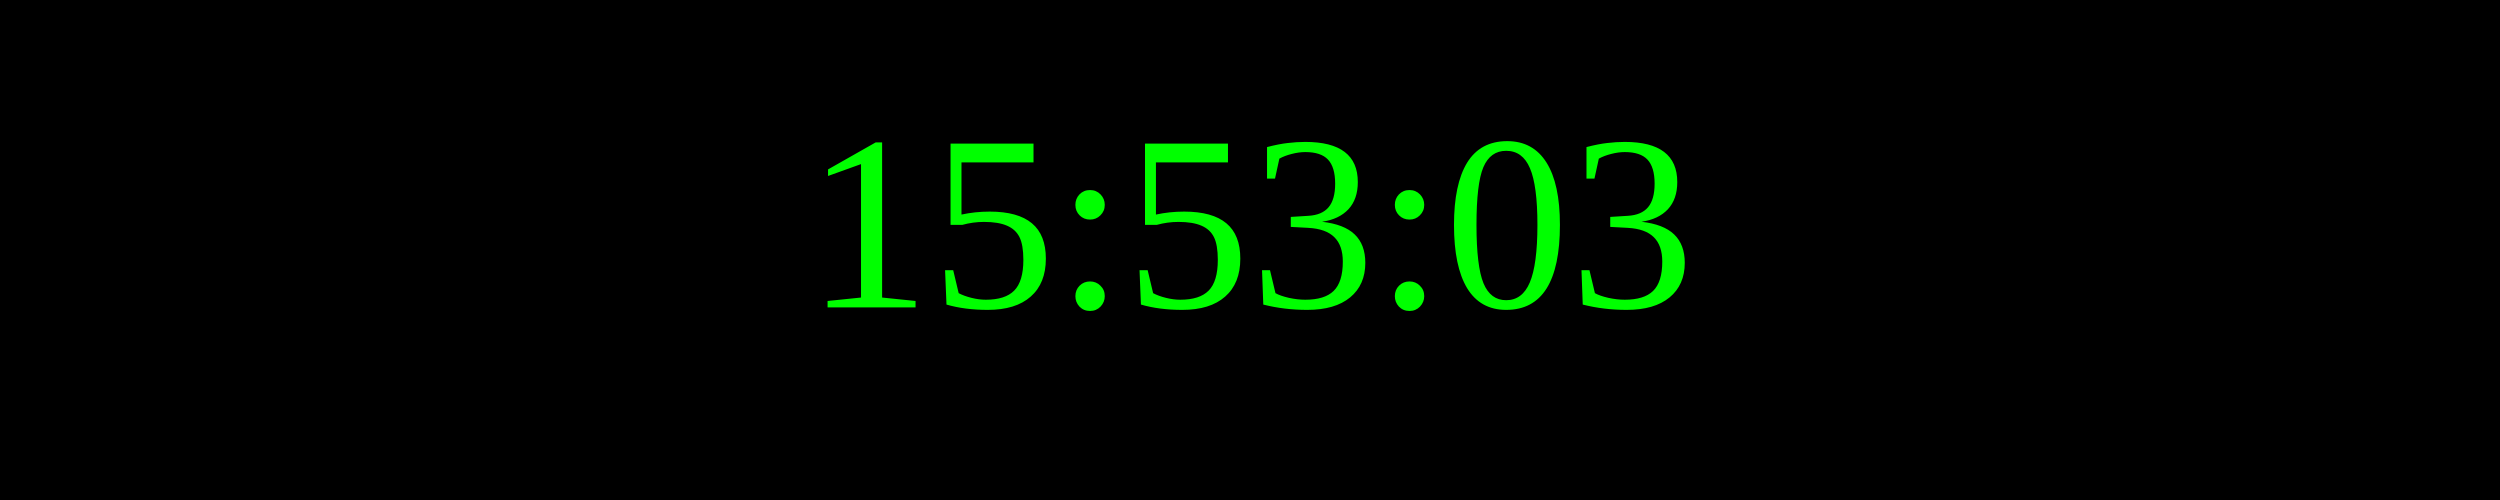
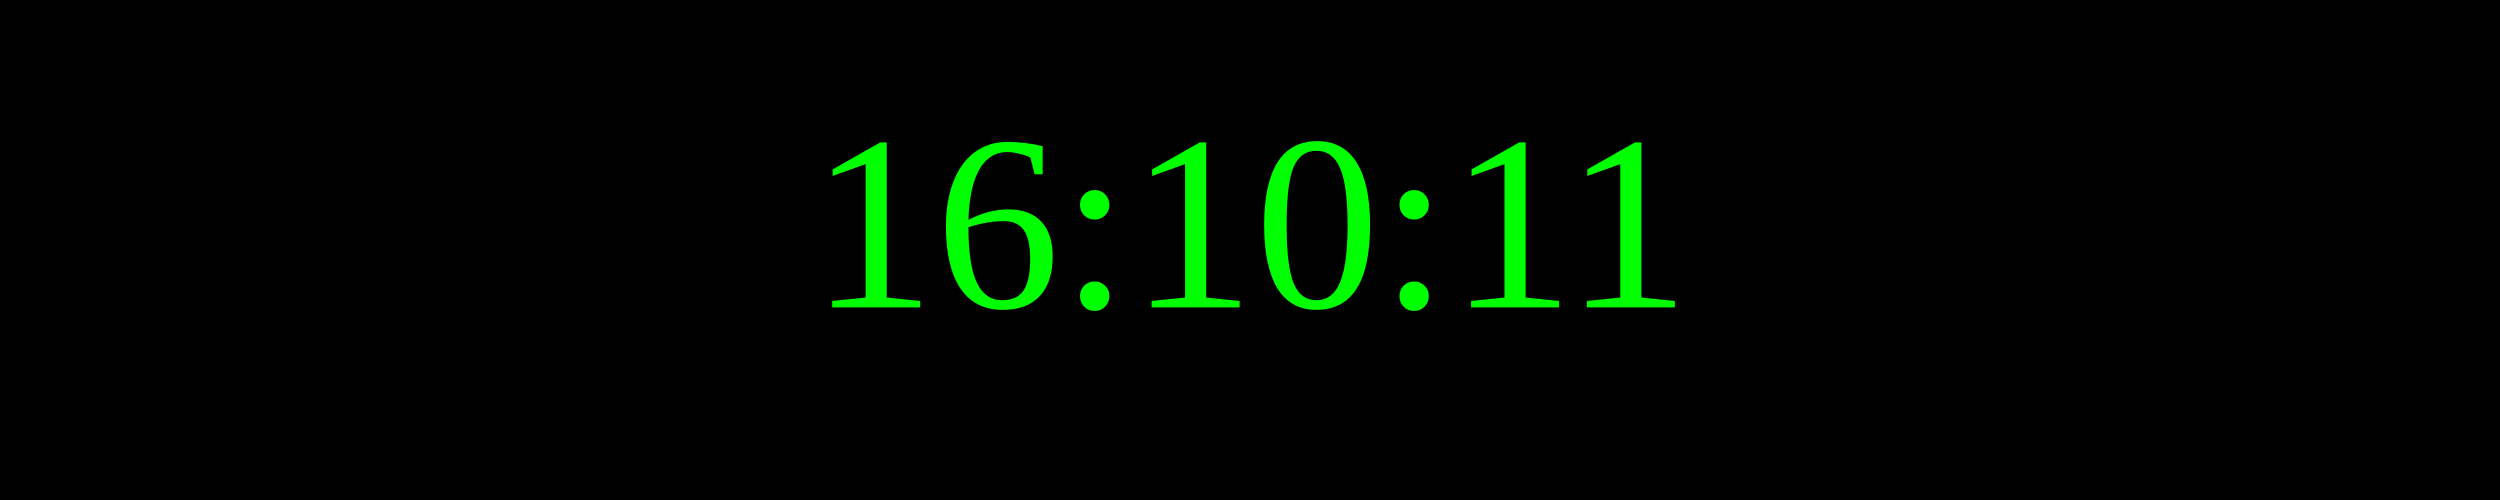
<svg xmlns="http://www.w3.org/2000/svg" width="250" height="50">
  <rect width="100%" height="100%" fill="black" />
  <text x="50%" y="50%" font-size="25" fill="lime" text-anchor="middle" dominant-baseline="middle">
- 15:53:03
+ 16:10:11
</text>
</svg>
